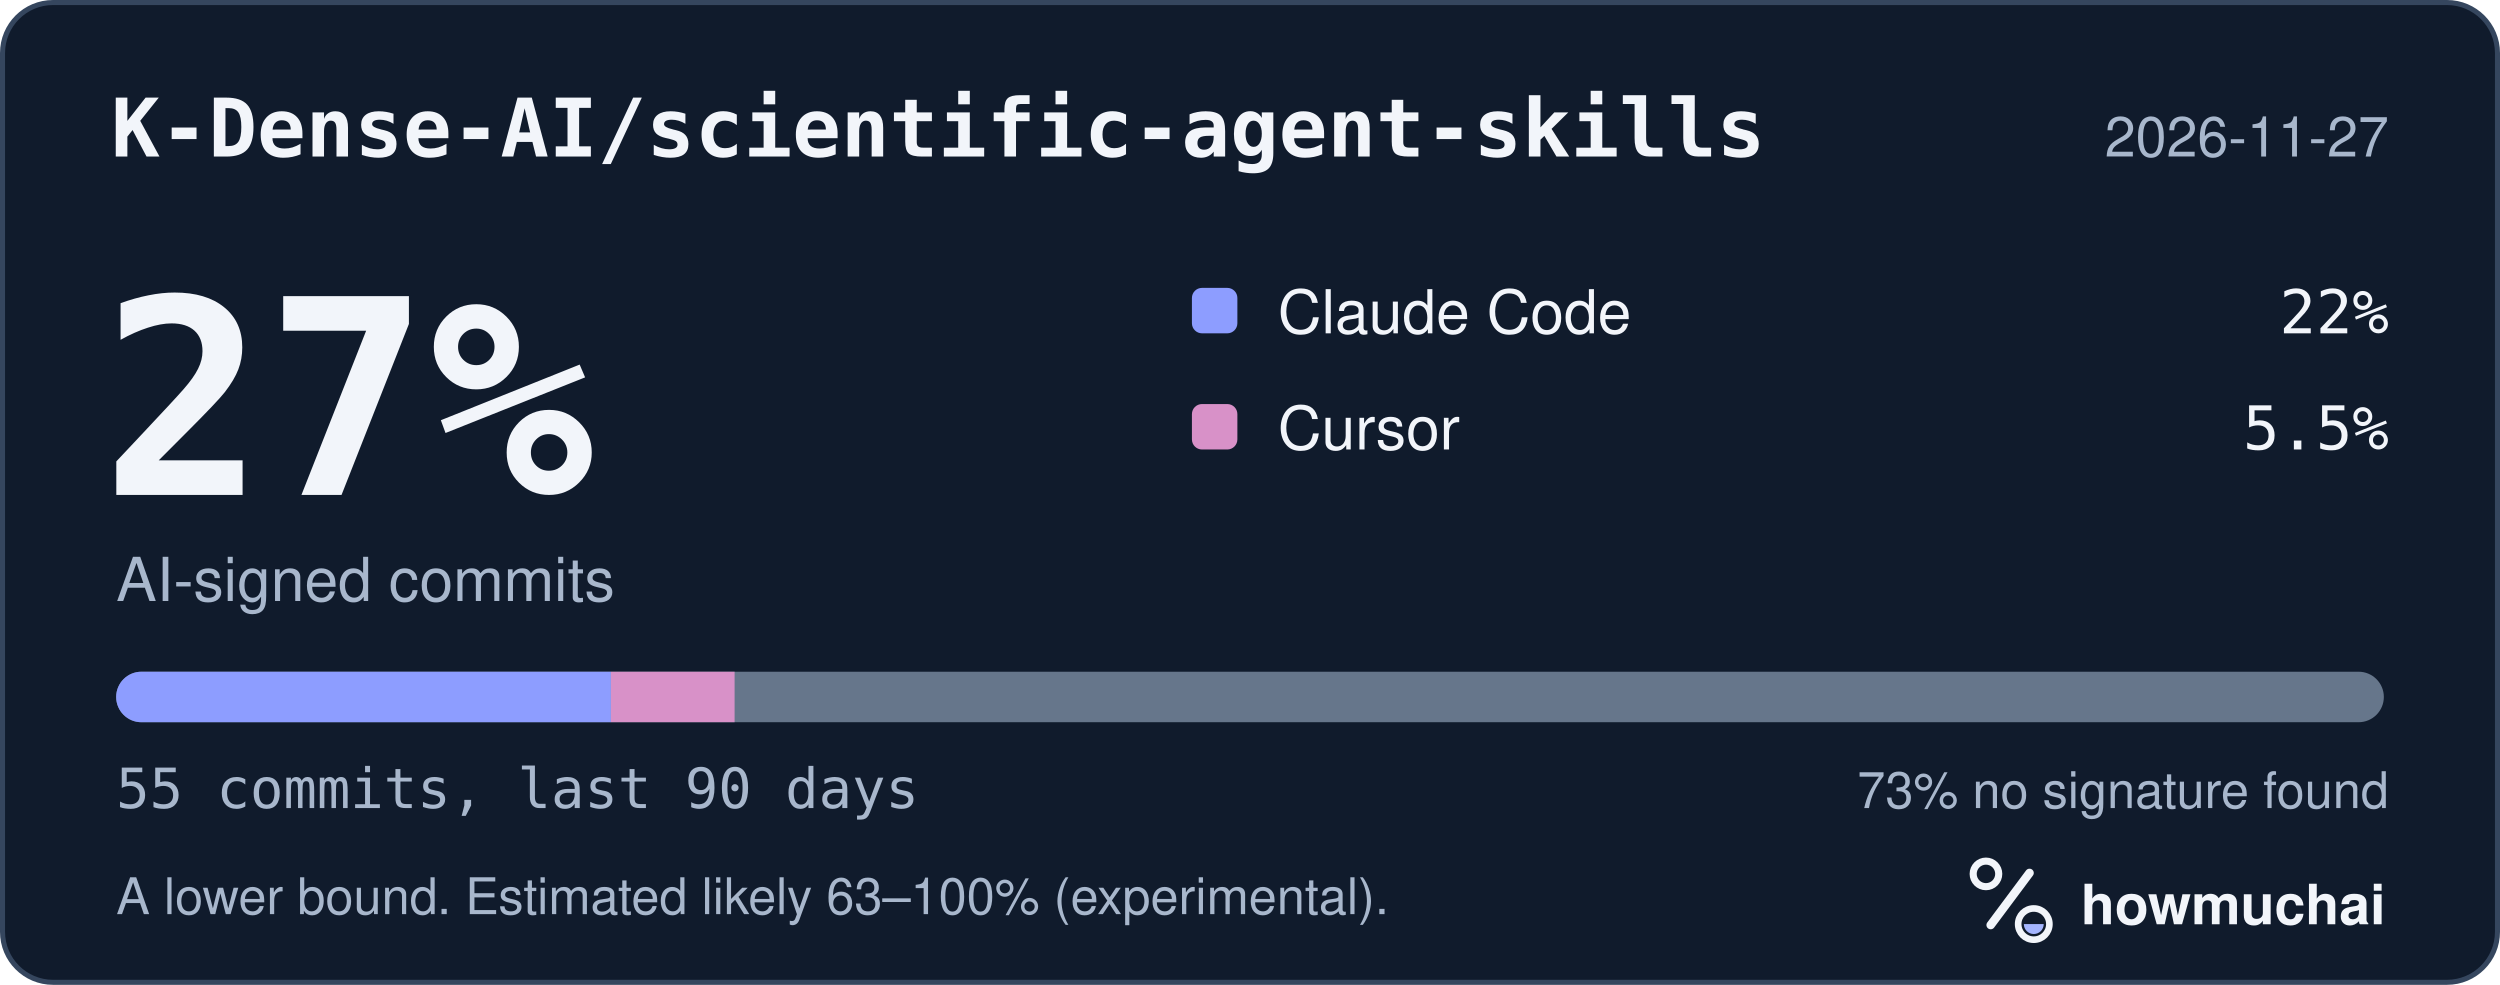
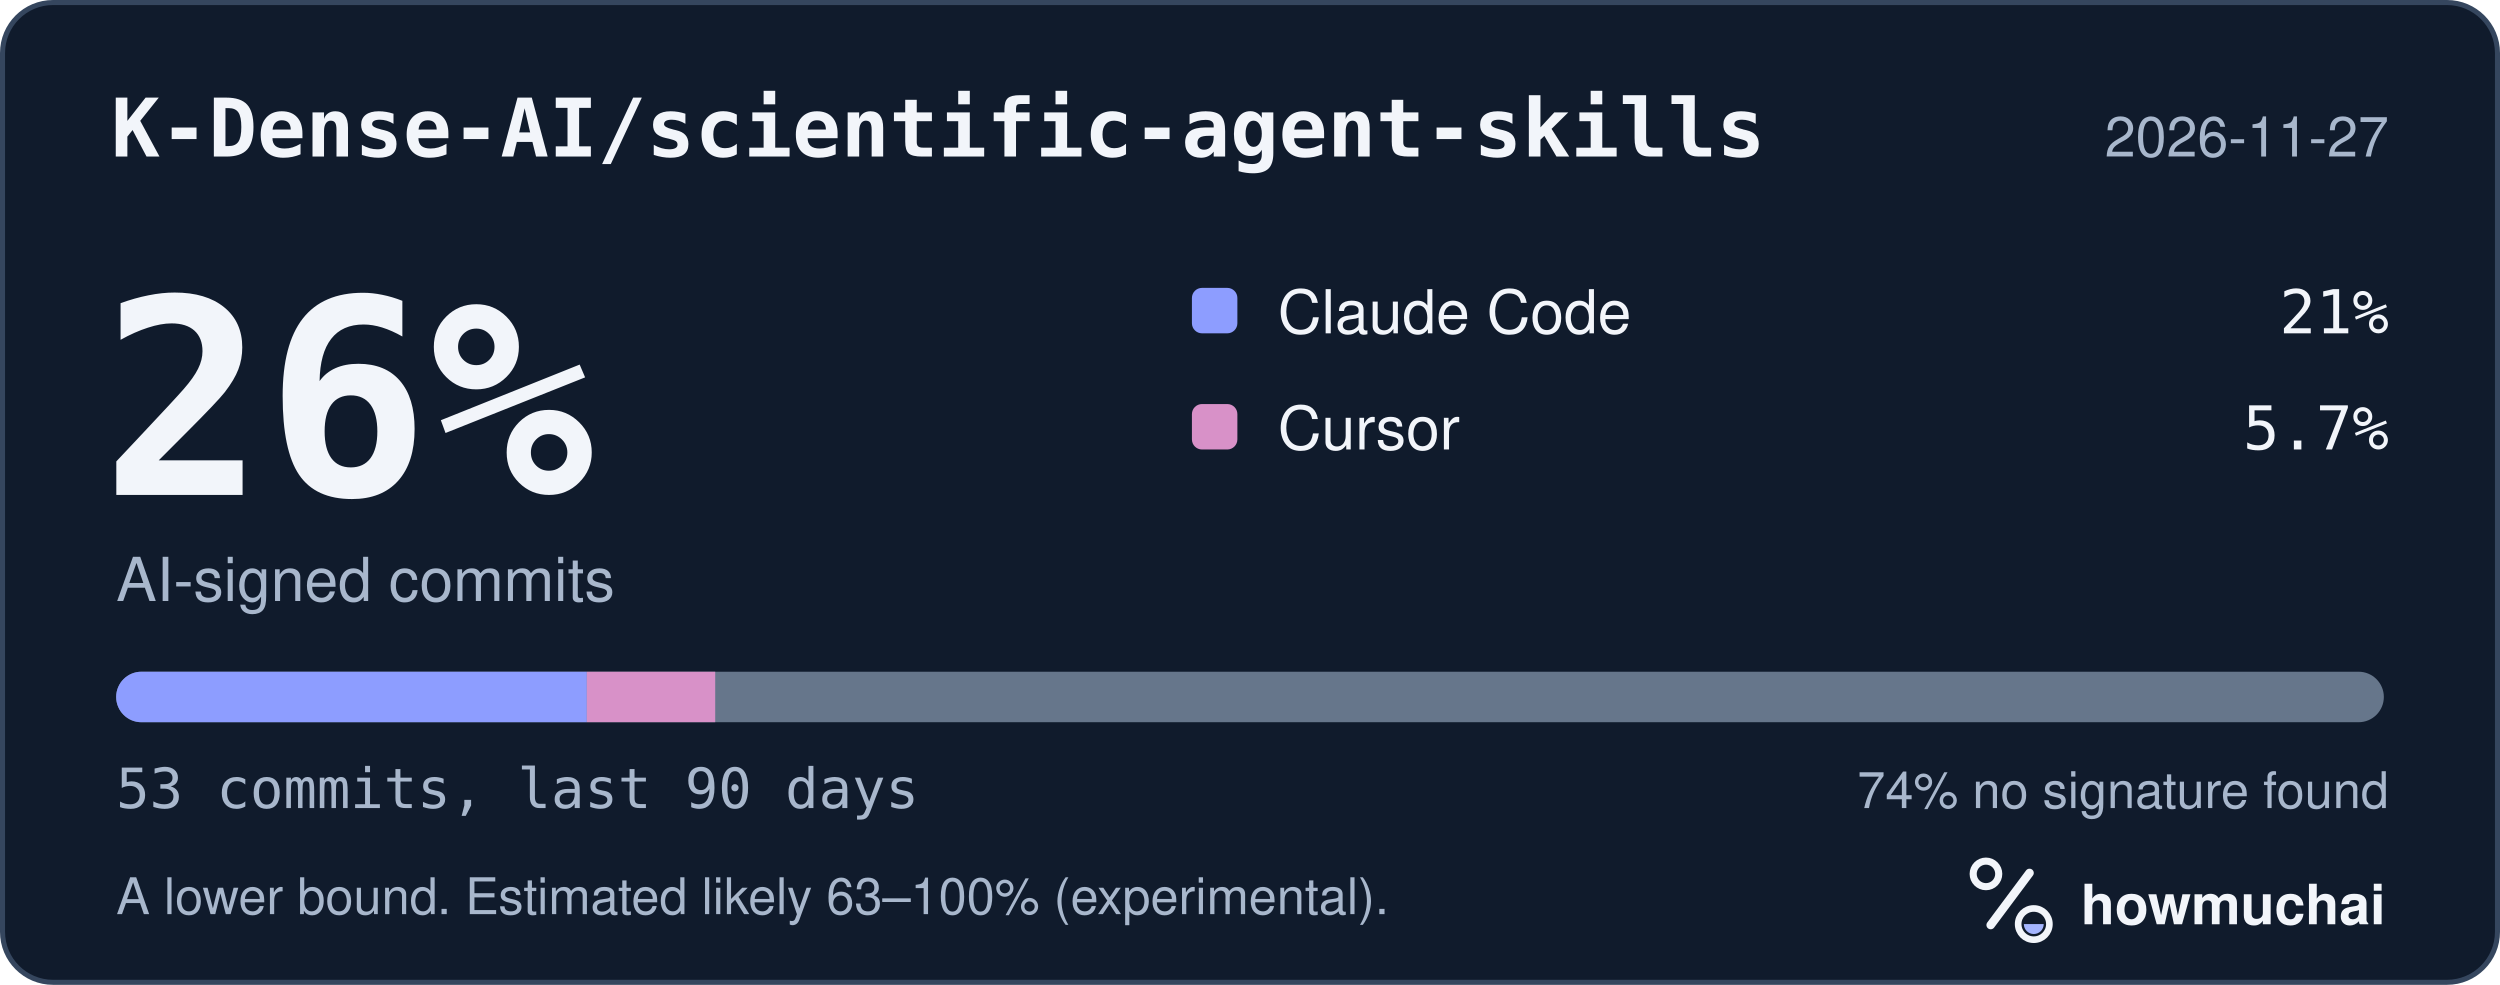
<svg xmlns="http://www.w3.org/2000/svg" width="495" height="195" viewBox="0 0 495 195" role="img" aria-labelledby="hm-t hm-d">
  <rect x="0.5" y="0.5" width="494" height="194" rx="10" fill="#101B2C" stroke="#35465E" />
  <text x="22" y="31" fill="#F2F5FA" font-family="ui-monospace, SF Mono, Menlo, Consolas, IBM Plex Mono, monospace" font-size="16" font-weight="600">K-Dense-AI/scientific-agent-skills</text>
  <text x="473" y="31" fill="#A8B7CC" font-family="-apple-system, BlinkMacSystemFont, Segoe UI, Helvetica, Arial, Fira Sans, sans-serif" font-size="11" text-anchor="end">2026-11-27</text>
-   <text x="20" y="98" fill="#F2F5FA" font-family="ui-monospace, SF Mono, Menlo, Consolas, IBM Plex Mono, monospace" font-size="54" font-weight="700">27%</text>
+   <text x="20" y="98" fill="#F2F5FA" font-family="ui-monospace, SF Mono, Menlo, Consolas, IBM Plex Mono, monospace" font-size="54" font-weight="700">26%</text>
  <text x="23" y="119" fill="#A8B7CC" font-family="-apple-system, BlinkMacSystemFont, Segoe UI, Helvetica, Arial, Fira Sans, sans-serif" font-size="12">AI-signed commits</text>
  <rect x="236" y="57" width="9" height="9" rx="2" fill="#8D9DFF" />
  <text x="253" y="66" fill="#F2F5FA" font-family="-apple-system, BlinkMacSystemFont, Segoe UI, Helvetica, Arial, Fira Sans, sans-serif" font-size="12">Claude Code</text>
-   <text x="473" y="66" fill="#F2F5FA" font-family="ui-monospace, SF Mono, Menlo, Consolas, IBM Plex Mono, monospace" font-size="12" text-anchor="end">22%</text>
+   <text x="473" y="66" fill="#F2F5FA" font-family="ui-monospace, SF Mono, Menlo, Consolas, IBM Plex Mono, monospace" font-size="12" text-anchor="end">21%</text>
  <rect x="236" y="80" width="9" height="9" rx="2" fill="#D891C8" />
  <text x="253" y="89" fill="#F2F5FA" font-family="-apple-system, BlinkMacSystemFont, Segoe UI, Helvetica, Arial, Fira Sans, sans-serif" font-size="12">Cursor</text>
-   <text x="473" y="89" fill="#F2F5FA" font-family="ui-monospace, SF Mono, Menlo, Consolas, IBM Plex Mono, monospace" font-size="12" text-anchor="end">5.5%</text>
+   <text x="473" y="89" fill="#F2F5FA" font-family="ui-monospace, SF Mono, Menlo, Consolas, IBM Plex Mono, monospace" font-size="12" text-anchor="end">5.7%</text>
  <defs>
    <clipPath id="hm-bar">
      <rect x="23" y="133" width="449" height="10" rx="5" />
    </clipPath>
  </defs>
  <rect x="23" y="133" width="449" height="10" rx="5" fill="#66768B" />
  <g clip-path="url(#hm-bar)">
-     <rect x="23.00" y="133" width="97.96" height="10" fill="#8D9DFF" />
-     <rect x="120.96" y="133" width="24.49" height="10" fill="#D891C8" />
+     <rect x="23.00" y="133" width="93.19" height="10" fill="#8D9DFF" />
+     <rect x="116.19" y="133" width="25.42" height="10" fill="#D891C8" />
  </g>
-   <text x="23" y="160" fill="#A8B7CC" font-family="ui-monospace, SF Mono, Menlo, Consolas, IBM Plex Mono, monospace" font-size="11">55 commits, last 90 days</text>
-   <text x="473" y="160" fill="#A8B7CC" font-family="-apple-system, BlinkMacSystemFont, Segoe UI, Helvetica, Arial, Fira Sans, sans-serif" font-size="10" text-anchor="end">73% no signature found</text>
+   <text x="23" y="160" fill="#A8B7CC" font-family="ui-monospace, SF Mono, Menlo, Consolas, IBM Plex Mono, monospace" font-size="11">53 commits, last 90 days</text>
+   <text x="473" y="160" fill="#A8B7CC" font-family="-apple-system, BlinkMacSystemFont, Segoe UI, Helvetica, Arial, Fira Sans, sans-serif" font-size="10" text-anchor="end">74% no signature found</text>
  <text x="23" y="181" fill="#A8B7CC" font-family="-apple-system, BlinkMacSystemFont, Segoe UI, Helvetica, Arial, Fira Sans, sans-serif" font-size="10">A lower bound. Estimated likely 63–100% (experimental).</text>
  <g transform="translate(386 166) scale(0.046875)">
    <circle cx="154" cy="150" r="54" fill="none" stroke="#F2F5FA" stroke-width="30" />
    <path d="M174 366 338 146" fill="none" stroke="#F2F5FA" stroke-width="36" stroke-linecap="round" />
    <circle cx="356" cy="362" r="66" fill="none" stroke="#F2F5FA" stroke-width="28" />
    <path d="M314 362a42 42 0 0 0 84 0Z" fill="#A4B5FF" />
  </g>
  <text x="412" y="183" fill="#F2F5FA" font-family="-apple-system, BlinkMacSystemFont, Segoe UI, Helvetica, Arial, Fira Sans, sans-serif" font-size="11" font-weight="650">howmuchai</text>
</svg>
